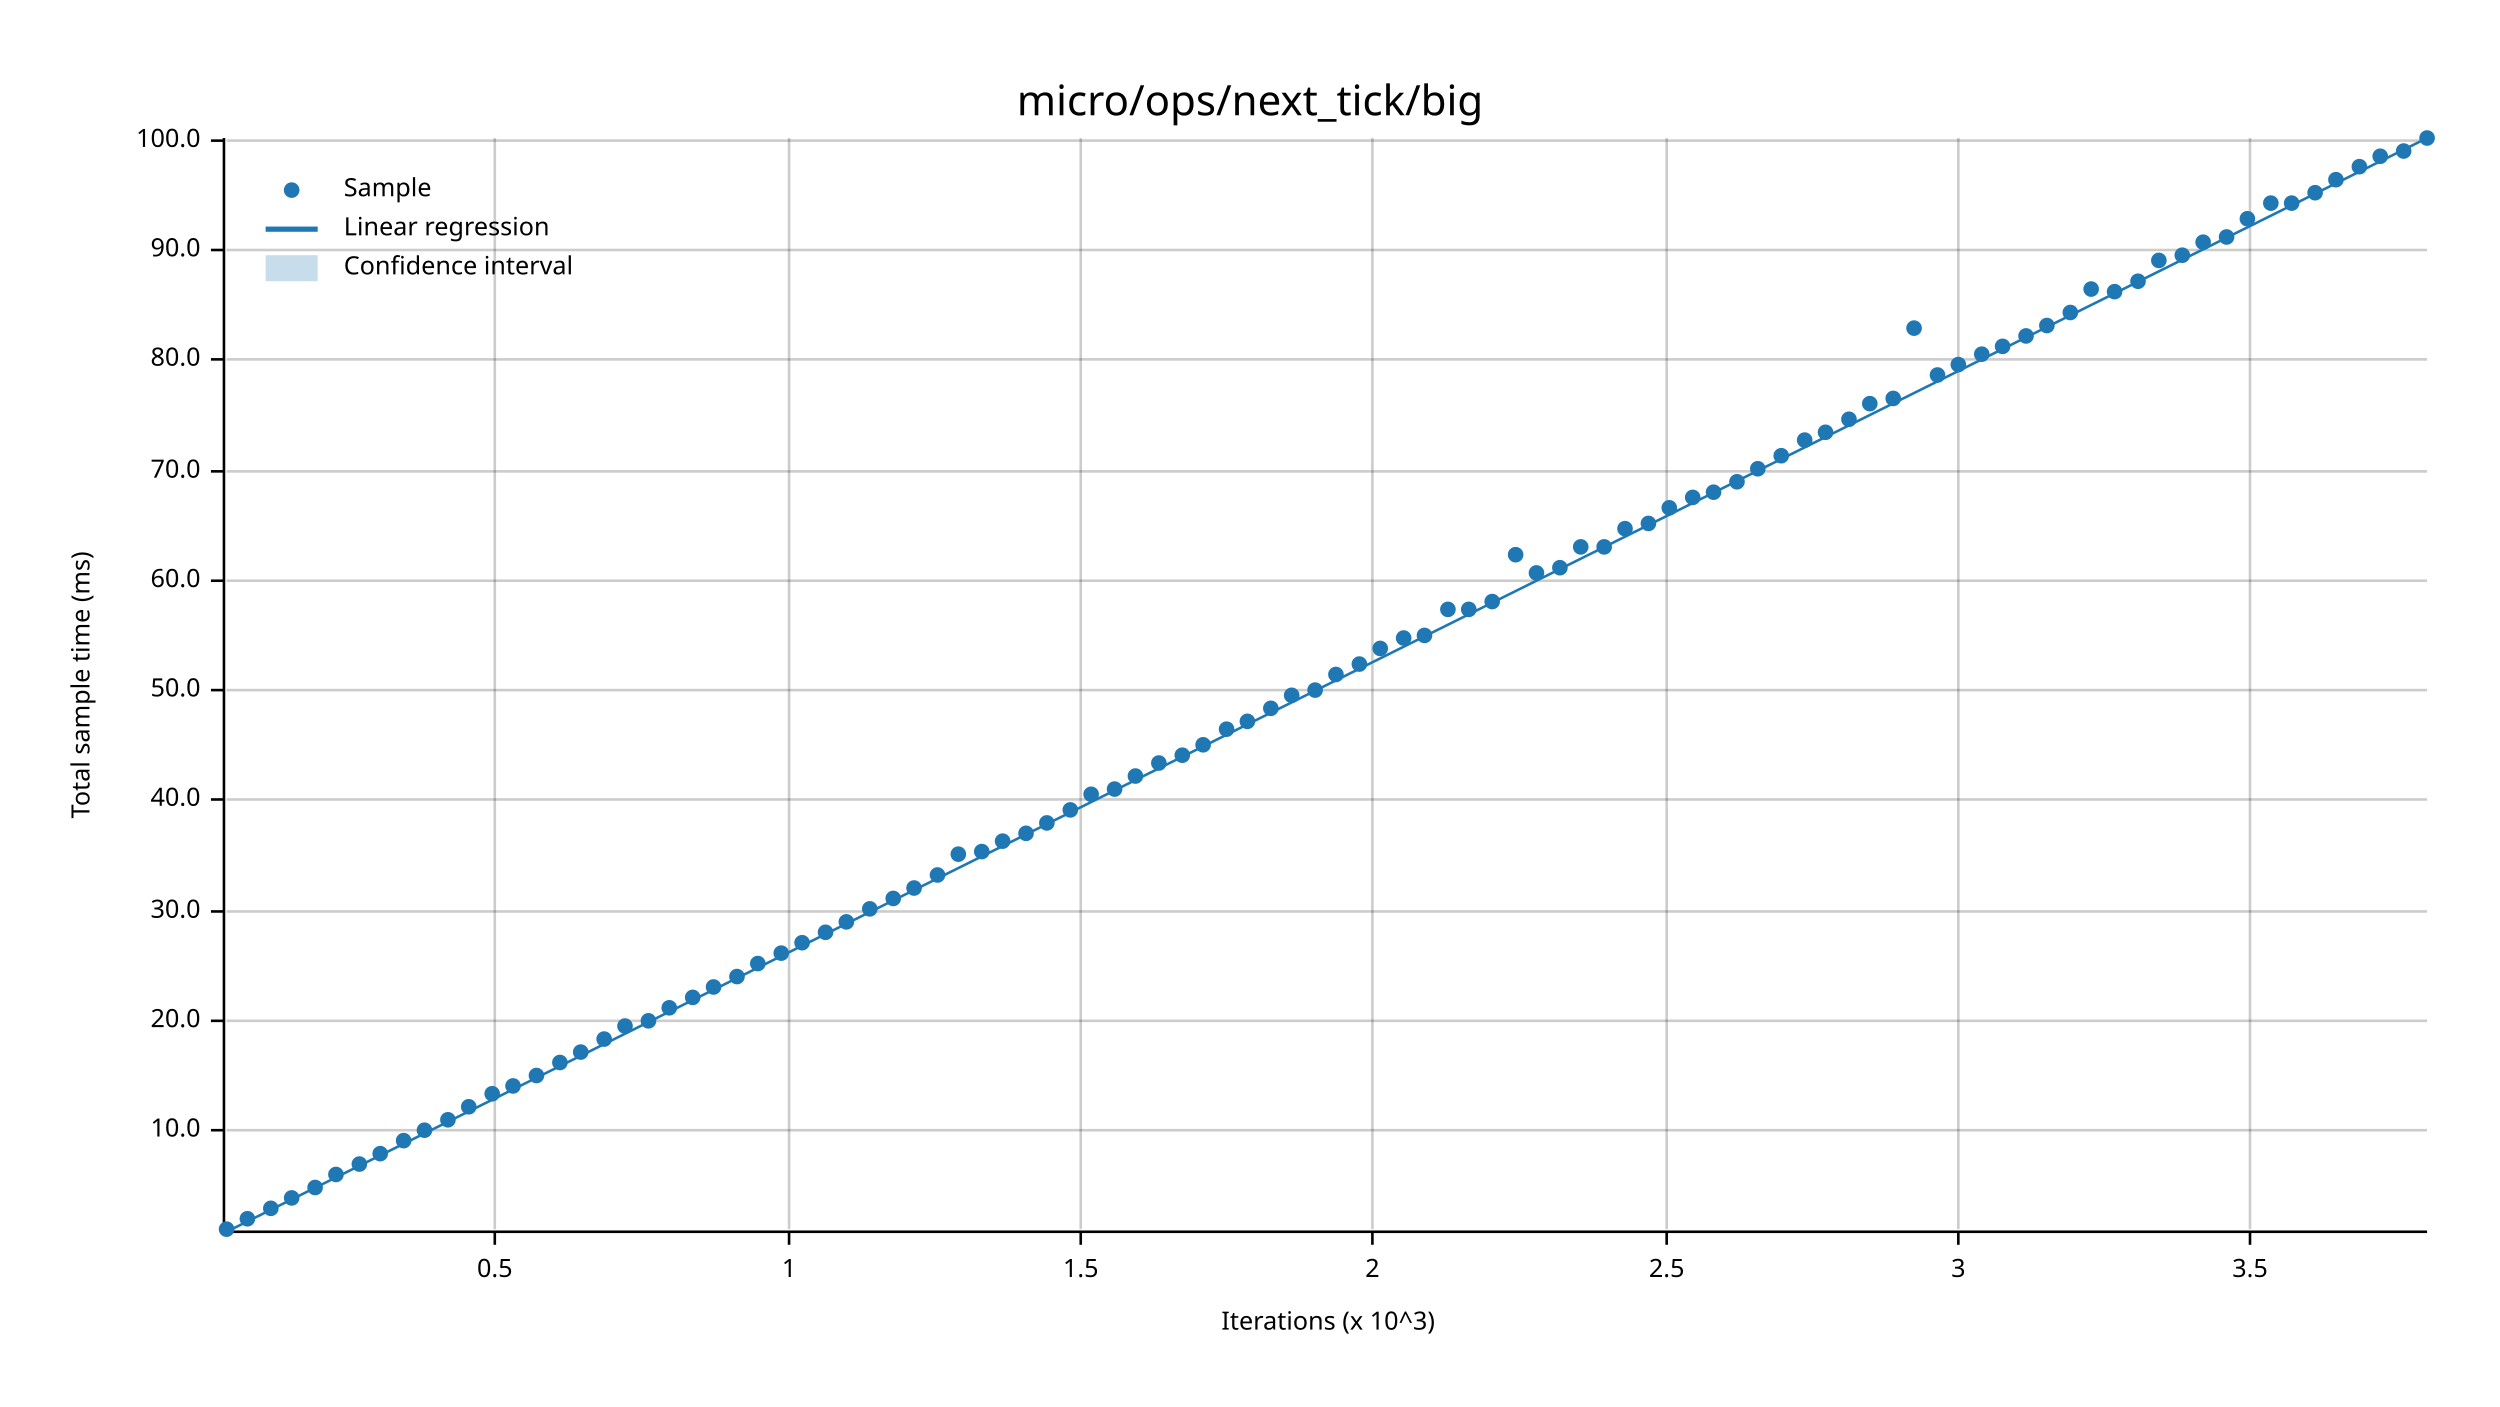
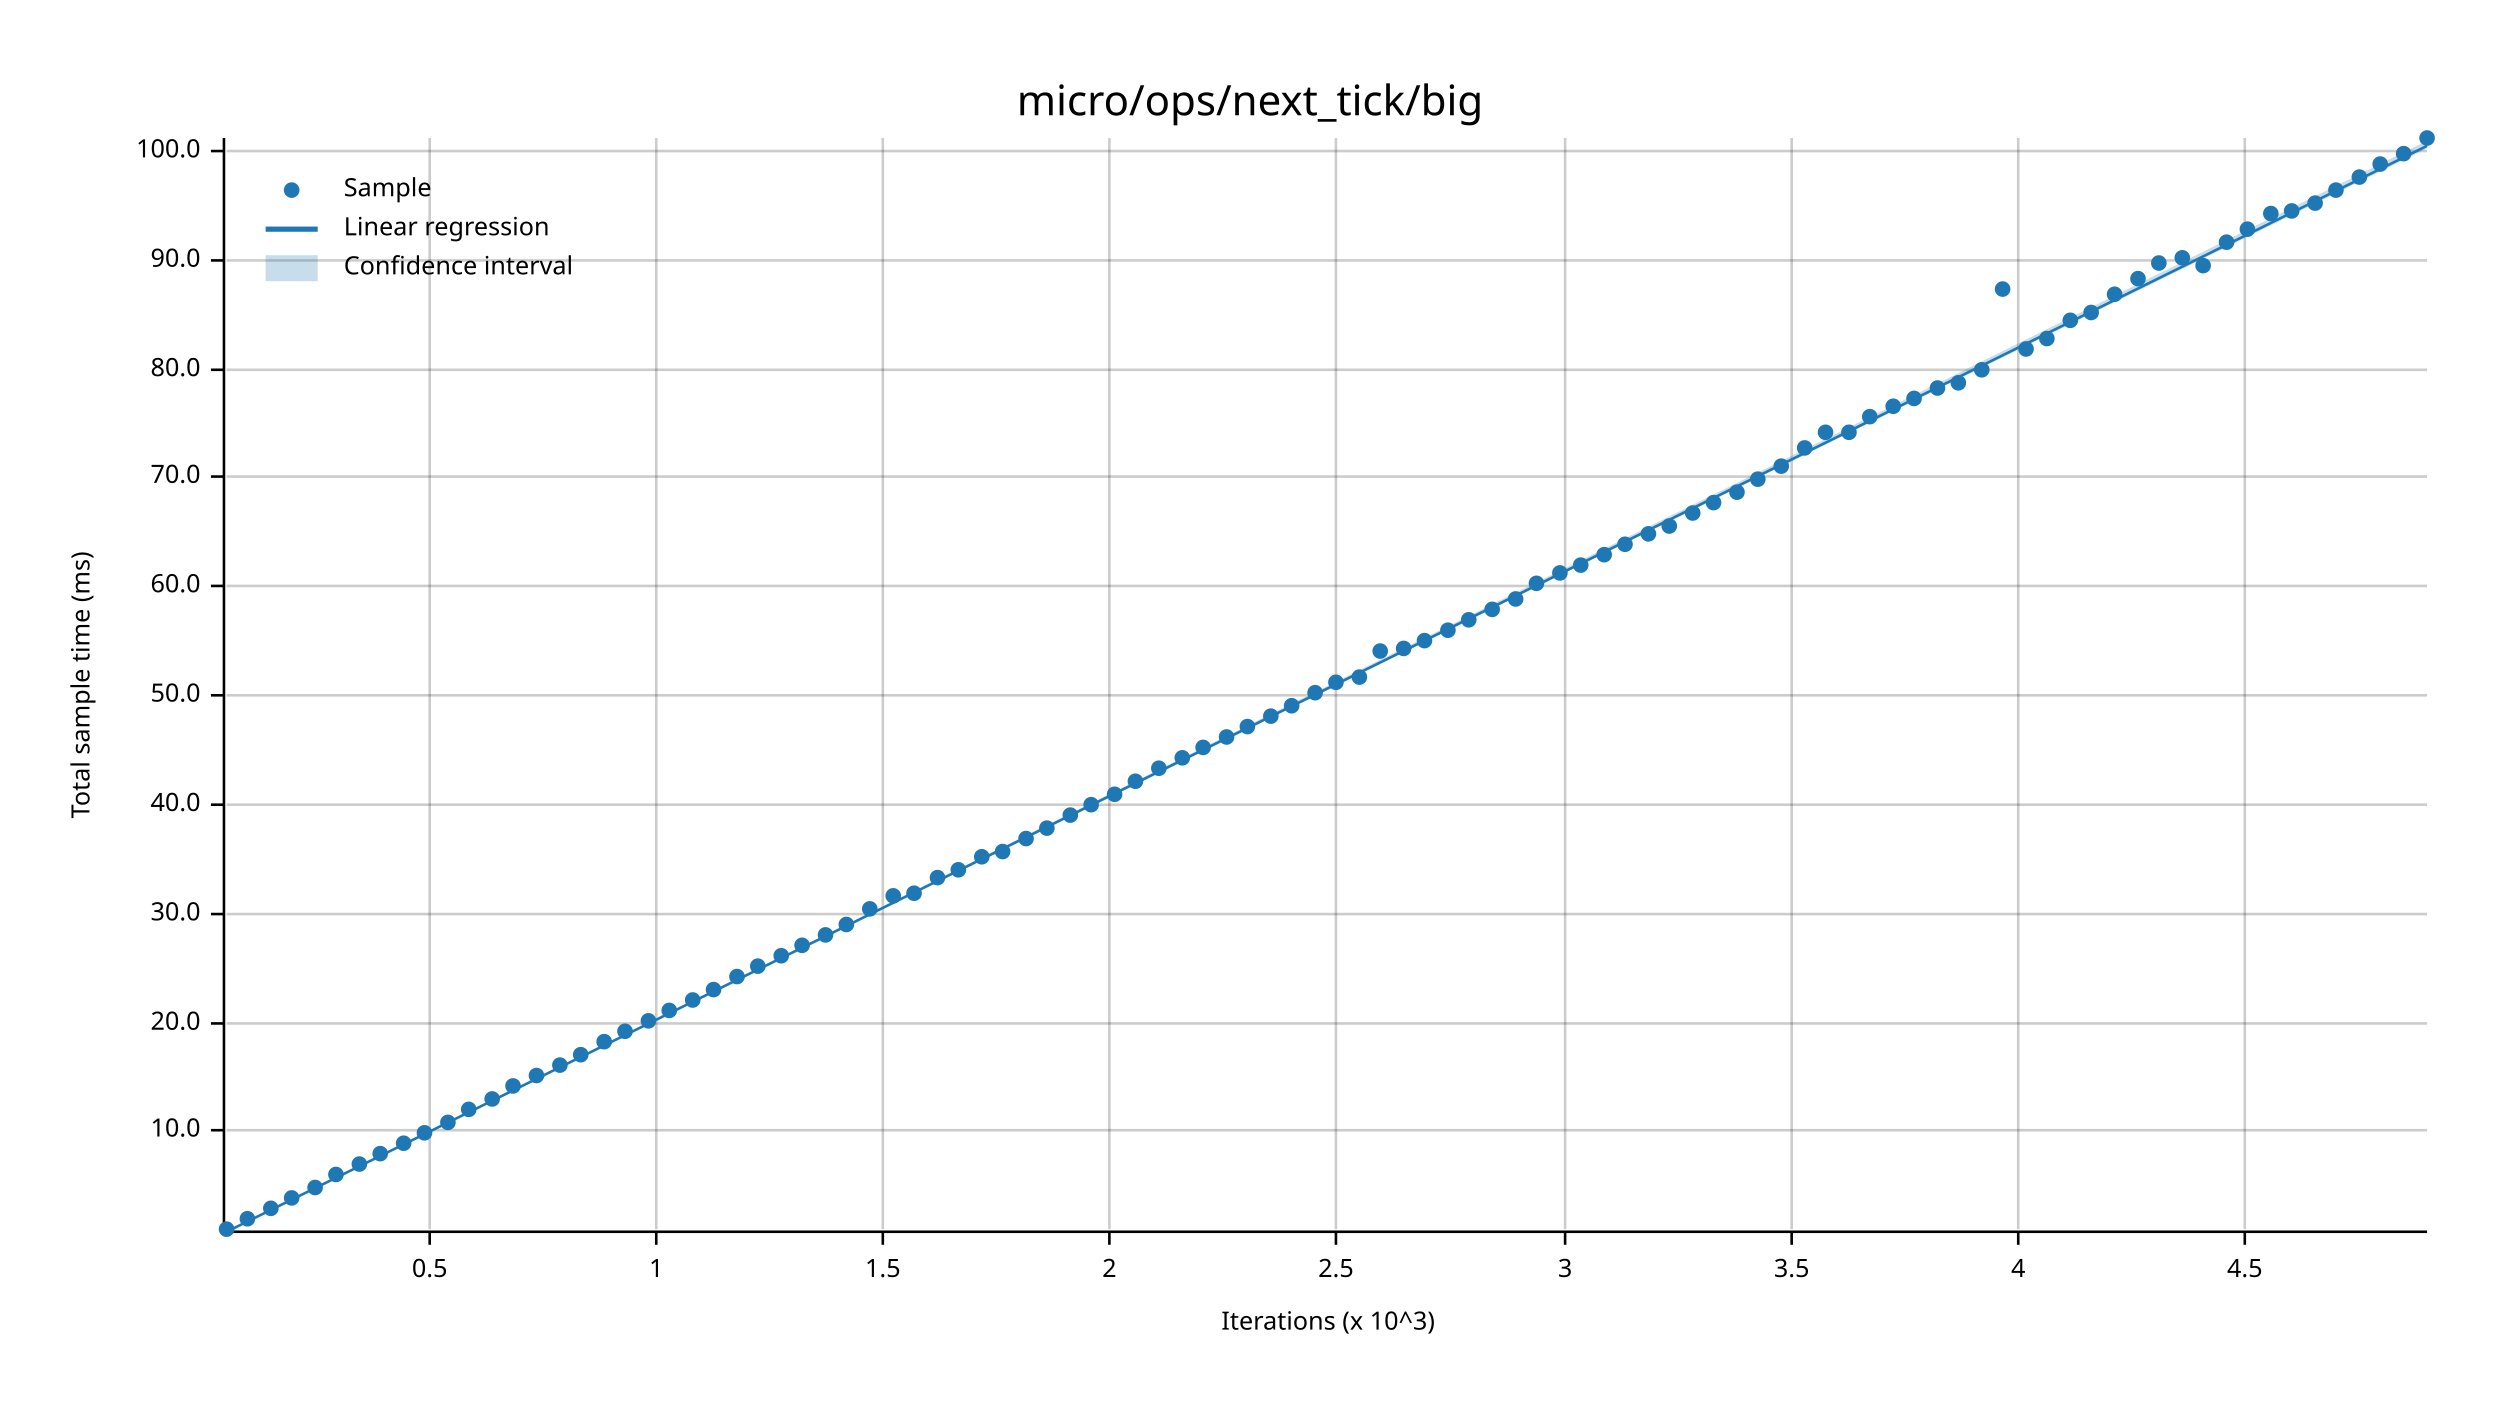
<svg xmlns="http://www.w3.org/2000/svg" width="960" height="540" viewBox="0 0 960 540">
  <text x="480" y="32" dy="0.76em" text-anchor="middle" font-family="sans-serif" font-size="16.129" opacity="1" fill="#000000">
micro/ops/next_tick/big
</text>
  <text x="27" y="263" dy="0.76em" text-anchor="middle" font-family="sans-serif" font-size="9.677" opacity="1" fill="#000000" transform="rotate(270, 27, 263)">
Total sample time (ms)
</text>
  <text x="510" y="513" dy="-0.5ex" text-anchor="middle" font-family="sans-serif" font-size="9.677" opacity="1" fill="#000000">
Iterations (x 10^3)
</text>
-   <line opacity="0.2" stroke="#000000" stroke-width="1" x1="190" y1="472" x2="190" y2="53" />
-   <line opacity="0.2" stroke="#000000" stroke-width="1" x1="303" y1="472" x2="303" y2="53" />
-   <line opacity="0.2" stroke="#000000" stroke-width="1" x1="415" y1="472" x2="415" y2="53" />
-   <line opacity="0.2" stroke="#000000" stroke-width="1" x1="527" y1="472" x2="527" y2="53" />
-   <line opacity="0.2" stroke="#000000" stroke-width="1" x1="640" y1="472" x2="640" y2="53" />
-   <line opacity="0.2" stroke="#000000" stroke-width="1" x1="752" y1="472" x2="752" y2="53" />
-   <line opacity="0.2" stroke="#000000" stroke-width="1" x1="864" y1="472" x2="864" y2="53" />
+   <line opacity="0.2" stroke="#000000" stroke-width="1" x1="165" y1="472" x2="165" y2="53" />
+   <line opacity="0.2" stroke="#000000" stroke-width="1" x1="252" y1="472" x2="252" y2="53" />
+   <line opacity="0.2" stroke="#000000" stroke-width="1" x1="339" y1="472" x2="339" y2="53" />
+   <line opacity="0.2" stroke="#000000" stroke-width="1" x1="426" y1="472" x2="426" y2="53" />
+   <line opacity="0.2" stroke="#000000" stroke-width="1" x1="513" y1="472" x2="513" y2="53" />
+   <line opacity="0.2" stroke="#000000" stroke-width="1" x1="601" y1="472" x2="601" y2="53" />
+   <line opacity="0.2" stroke="#000000" stroke-width="1" x1="688" y1="472" x2="688" y2="53" />
+   <line opacity="0.2" stroke="#000000" stroke-width="1" x1="775" y1="472" x2="775" y2="53" />
+   <line opacity="0.2" stroke="#000000" stroke-width="1" x1="862" y1="472" x2="862" y2="53" />
  <line opacity="0.2" stroke="#000000" stroke-width="1" x1="87" y1="434" x2="932" y2="434" />
-   <line opacity="0.2" stroke="#000000" stroke-width="1" x1="87" y1="392" x2="932" y2="392" />
-   <line opacity="0.2" stroke="#000000" stroke-width="1" x1="87" y1="350" x2="932" y2="350" />
-   <line opacity="0.2" stroke="#000000" stroke-width="1" x1="87" y1="307" x2="932" y2="307" />
-   <line opacity="0.2" stroke="#000000" stroke-width="1" x1="87" y1="265" x2="932" y2="265" />
-   <line opacity="0.2" stroke="#000000" stroke-width="1" x1="87" y1="223" x2="932" y2="223" />
-   <line opacity="0.2" stroke="#000000" stroke-width="1" x1="87" y1="181" x2="932" y2="181" />
-   <line opacity="0.2" stroke="#000000" stroke-width="1" x1="87" y1="138" x2="932" y2="138" />
-   <line opacity="0.2" stroke="#000000" stroke-width="1" x1="87" y1="96" x2="932" y2="96" />
-   <line opacity="0.2" stroke="#000000" stroke-width="1" x1="87" y1="54" x2="932" y2="54" />
+   <line opacity="0.2" stroke="#000000" stroke-width="1" x1="87" y1="393" x2="932" y2="393" />
+   <line opacity="0.2" stroke="#000000" stroke-width="1" x1="87" y1="351" x2="932" y2="351" />
+   <line opacity="0.2" stroke="#000000" stroke-width="1" x1="87" y1="309" x2="932" y2="309" />
+   <line opacity="0.2" stroke="#000000" stroke-width="1" x1="87" y1="267" x2="932" y2="267" />
+   <line opacity="0.2" stroke="#000000" stroke-width="1" x1="87" y1="225" x2="932" y2="225" />
+   <line opacity="0.2" stroke="#000000" stroke-width="1" x1="87" y1="183" x2="932" y2="183" />
+   <line opacity="0.2" stroke="#000000" stroke-width="1" x1="87" y1="142" x2="932" y2="142" />
+   <line opacity="0.2" stroke="#000000" stroke-width="1" x1="87" y1="100" x2="932" y2="100" />
+   <line opacity="0.2" stroke="#000000" stroke-width="1" x1="87" y1="58" x2="932" y2="58" />
  <polyline fill="none" opacity="1" stroke="#000000" stroke-width="1" points="86,53 86,472 " />
  <text x="77" y="434" dy="0.5ex" text-anchor="end" font-family="sans-serif" font-size="9.677" opacity="1" fill="#000000">
10.0
</text>
  <polyline fill="none" opacity="1" stroke="#000000" stroke-width="1" points="81,434 86,434 " />
-   <text x="77" y="392" dy="0.5ex" text-anchor="end" font-family="sans-serif" font-size="9.677" opacity="1" fill="#000000">
+   <text x="77" y="393" dy="0.5ex" text-anchor="end" font-family="sans-serif" font-size="9.677" opacity="1" fill="#000000">
20.0
</text>
-   <polyline fill="none" opacity="1" stroke="#000000" stroke-width="1" points="81,392 86,392 " />
-   <text x="77" y="350" dy="0.5ex" text-anchor="end" font-family="sans-serif" font-size="9.677" opacity="1" fill="#000000">
+   <polyline fill="none" opacity="1" stroke="#000000" stroke-width="1" points="81,393 86,393 " />
+   <text x="77" y="351" dy="0.5ex" text-anchor="end" font-family="sans-serif" font-size="9.677" opacity="1" fill="#000000">
30.0
</text>
-   <polyline fill="none" opacity="1" stroke="#000000" stroke-width="1" points="81,350 86,350 " />
-   <text x="77" y="307" dy="0.5ex" text-anchor="end" font-family="sans-serif" font-size="9.677" opacity="1" fill="#000000">
+   <polyline fill="none" opacity="1" stroke="#000000" stroke-width="1" points="81,351 86,351 " />
+   <text x="77" y="309" dy="0.5ex" text-anchor="end" font-family="sans-serif" font-size="9.677" opacity="1" fill="#000000">
40.0
</text>
-   <polyline fill="none" opacity="1" stroke="#000000" stroke-width="1" points="81,307 86,307 " />
-   <text x="77" y="265" dy="0.5ex" text-anchor="end" font-family="sans-serif" font-size="9.677" opacity="1" fill="#000000">
+   <polyline fill="none" opacity="1" stroke="#000000" stroke-width="1" points="81,309 86,309 " />
+   <text x="77" y="267" dy="0.5ex" text-anchor="end" font-family="sans-serif" font-size="9.677" opacity="1" fill="#000000">
50.0
</text>
-   <polyline fill="none" opacity="1" stroke="#000000" stroke-width="1" points="81,265 86,265 " />
-   <text x="77" y="223" dy="0.5ex" text-anchor="end" font-family="sans-serif" font-size="9.677" opacity="1" fill="#000000">
+   <polyline fill="none" opacity="1" stroke="#000000" stroke-width="1" points="81,267 86,267 " />
+   <text x="77" y="225" dy="0.5ex" text-anchor="end" font-family="sans-serif" font-size="9.677" opacity="1" fill="#000000">
60.0
</text>
-   <polyline fill="none" opacity="1" stroke="#000000" stroke-width="1" points="81,223 86,223 " />
-   <text x="77" y="181" dy="0.5ex" text-anchor="end" font-family="sans-serif" font-size="9.677" opacity="1" fill="#000000">
+   <polyline fill="none" opacity="1" stroke="#000000" stroke-width="1" points="81,225 86,225 " />
+   <text x="77" y="183" dy="0.5ex" text-anchor="end" font-family="sans-serif" font-size="9.677" opacity="1" fill="#000000">
70.0
</text>
-   <polyline fill="none" opacity="1" stroke="#000000" stroke-width="1" points="81,181 86,181 " />
-   <text x="77" y="138" dy="0.5ex" text-anchor="end" font-family="sans-serif" font-size="9.677" opacity="1" fill="#000000">
+   <polyline fill="none" opacity="1" stroke="#000000" stroke-width="1" points="81,183 86,183 " />
+   <text x="77" y="142" dy="0.5ex" text-anchor="end" font-family="sans-serif" font-size="9.677" opacity="1" fill="#000000">
80.0
</text>
-   <polyline fill="none" opacity="1" stroke="#000000" stroke-width="1" points="81,138 86,138 " />
-   <text x="77" y="96" dy="0.5ex" text-anchor="end" font-family="sans-serif" font-size="9.677" opacity="1" fill="#000000">
+   <polyline fill="none" opacity="1" stroke="#000000" stroke-width="1" points="81,142 86,142 " />
+   <text x="77" y="100" dy="0.5ex" text-anchor="end" font-family="sans-serif" font-size="9.677" opacity="1" fill="#000000">
90.0
</text>
-   <polyline fill="none" opacity="1" stroke="#000000" stroke-width="1" points="81,96 86,96 " />
-   <text x="77" y="54" dy="0.5ex" text-anchor="end" font-family="sans-serif" font-size="9.677" opacity="1" fill="#000000">
+   <polyline fill="none" opacity="1" stroke="#000000" stroke-width="1" points="81,100 86,100 " />
+   <text x="77" y="58" dy="0.5ex" text-anchor="end" font-family="sans-serif" font-size="9.677" opacity="1" fill="#000000">
100.0
</text>
-   <polyline fill="none" opacity="1" stroke="#000000" stroke-width="1" points="81,54 86,54 " />
+   <polyline fill="none" opacity="1" stroke="#000000" stroke-width="1" points="81,58 86,58 " />
  <polyline fill="none" opacity="1" stroke="#000000" stroke-width="1" points="87,473 932,473 " />
-   <text x="190" y="483" dy="0.76em" text-anchor="middle" font-family="sans-serif" font-size="9.677" opacity="1" fill="#000000">
+   <text x="165" y="483" dy="0.76em" text-anchor="middle" font-family="sans-serif" font-size="9.677" opacity="1" fill="#000000">
0.5
</text>
-   <polyline fill="none" opacity="1" stroke="#000000" stroke-width="1" points="190,473 190,478 " />
-   <text x="303" y="483" dy="0.76em" text-anchor="middle" font-family="sans-serif" font-size="9.677" opacity="1" fill="#000000">
+   <polyline fill="none" opacity="1" stroke="#000000" stroke-width="1" points="165,473 165,478 " />
+   <text x="252" y="483" dy="0.76em" text-anchor="middle" font-family="sans-serif" font-size="9.677" opacity="1" fill="#000000">
1
</text>
-   <polyline fill="none" opacity="1" stroke="#000000" stroke-width="1" points="303,473 303,478 " />
-   <text x="415" y="483" dy="0.76em" text-anchor="middle" font-family="sans-serif" font-size="9.677" opacity="1" fill="#000000">
+   <polyline fill="none" opacity="1" stroke="#000000" stroke-width="1" points="252,473 252,478 " />
+   <text x="339" y="483" dy="0.76em" text-anchor="middle" font-family="sans-serif" font-size="9.677" opacity="1" fill="#000000">
1.5
</text>
-   <polyline fill="none" opacity="1" stroke="#000000" stroke-width="1" points="415,473 415,478 " />
-   <text x="527" y="483" dy="0.76em" text-anchor="middle" font-family="sans-serif" font-size="9.677" opacity="1" fill="#000000">
+   <polyline fill="none" opacity="1" stroke="#000000" stroke-width="1" points="339,473 339,478 " />
+   <text x="426" y="483" dy="0.76em" text-anchor="middle" font-family="sans-serif" font-size="9.677" opacity="1" fill="#000000">
2
</text>
-   <polyline fill="none" opacity="1" stroke="#000000" stroke-width="1" points="527,473 527,478 " />
-   <text x="640" y="483" dy="0.76em" text-anchor="middle" font-family="sans-serif" font-size="9.677" opacity="1" fill="#000000">
+   <polyline fill="none" opacity="1" stroke="#000000" stroke-width="1" points="426,473 426,478 " />
+   <text x="513" y="483" dy="0.76em" text-anchor="middle" font-family="sans-serif" font-size="9.677" opacity="1" fill="#000000">
2.5
</text>
-   <polyline fill="none" opacity="1" stroke="#000000" stroke-width="1" points="640,473 640,478 " />
-   <text x="752" y="483" dy="0.76em" text-anchor="middle" font-family="sans-serif" font-size="9.677" opacity="1" fill="#000000">
+   <polyline fill="none" opacity="1" stroke="#000000" stroke-width="1" points="513,473 513,478 " />
+   <text x="601" y="483" dy="0.76em" text-anchor="middle" font-family="sans-serif" font-size="9.677" opacity="1" fill="#000000">
3
</text>
-   <polyline fill="none" opacity="1" stroke="#000000" stroke-width="1" points="752,473 752,478 " />
-   <text x="864" y="483" dy="0.76em" text-anchor="middle" font-family="sans-serif" font-size="9.677" opacity="1" fill="#000000">
+   <polyline fill="none" opacity="1" stroke="#000000" stroke-width="1" points="601,473 601,478 " />
+   <text x="688" y="483" dy="0.76em" text-anchor="middle" font-family="sans-serif" font-size="9.677" opacity="1" fill="#000000">
3.5
</text>
-   <polyline fill="none" opacity="1" stroke="#000000" stroke-width="1" points="864,473 864,478 " />
+   <polyline fill="none" opacity="1" stroke="#000000" stroke-width="1" points="688,473 688,478 " />
+   <text x="775" y="483" dy="0.76em" text-anchor="middle" font-family="sans-serif" font-size="9.677" opacity="1" fill="#000000">
+ 4
+ </text>
+   <polyline fill="none" opacity="1" stroke="#000000" stroke-width="1" points="775,473 775,478 " />
+   <text x="862" y="483" dy="0.76em" text-anchor="middle" font-family="sans-serif" font-size="9.677" opacity="1" fill="#000000">
+ 4.5
+ </text>
+   <polyline fill="none" opacity="1" stroke="#000000" stroke-width="1" points="862,473 862,478 " />
  <circle cx="87" cy="472" r="3" opacity="1" fill="#1F78B4" stroke="none" stroke-width="1" />
  <circle cx="95" cy="468" r="3" opacity="1" fill="#1F78B4" stroke="none" stroke-width="1" />
  <circle cx="104" cy="464" r="3" opacity="1" fill="#1F78B4" stroke="none" stroke-width="1" />
  <circle cx="112" cy="460" r="3" opacity="1" fill="#1F78B4" stroke="none" stroke-width="1" />
  <circle cx="121" cy="456" r="3" opacity="1" fill="#1F78B4" stroke="none" stroke-width="1" />
  <circle cx="129" cy="451" r="3" opacity="1" fill="#1F78B4" stroke="none" stroke-width="1" />
  <circle cx="138" cy="447" r="3" opacity="1" fill="#1F78B4" stroke="none" stroke-width="1" />
  <circle cx="146" cy="443" r="3" opacity="1" fill="#1F78B4" stroke="none" stroke-width="1" />
-   <circle cx="155" cy="438" r="3" opacity="1" fill="#1F78B4" stroke="none" stroke-width="1" />
-   <circle cx="163" cy="434" r="3" opacity="1" fill="#1F78B4" stroke="none" stroke-width="1" />
-   <circle cx="172" cy="430" r="3" opacity="1" fill="#1F78B4" stroke="none" stroke-width="1" />
-   <circle cx="180" cy="425" r="3" opacity="1" fill="#1F78B4" stroke="none" stroke-width="1" />
-   <circle cx="189" cy="420" r="3" opacity="1" fill="#1F78B4" stroke="none" stroke-width="1" />
+   <circle cx="155" cy="439" r="3" opacity="1" fill="#1F78B4" stroke="none" stroke-width="1" />
+   <circle cx="163" cy="435" r="3" opacity="1" fill="#1F78B4" stroke="none" stroke-width="1" />
+   <circle cx="172" cy="431" r="3" opacity="1" fill="#1F78B4" stroke="none" stroke-width="1" />
+   <circle cx="180" cy="426" r="3" opacity="1" fill="#1F78B4" stroke="none" stroke-width="1" />
+   <circle cx="189" cy="422" r="3" opacity="1" fill="#1F78B4" stroke="none" stroke-width="1" />
  <circle cx="197" cy="417" r="3" opacity="1" fill="#1F78B4" stroke="none" stroke-width="1" />
  <circle cx="206" cy="413" r="3" opacity="1" fill="#1F78B4" stroke="none" stroke-width="1" />
-   <circle cx="215" cy="408" r="3" opacity="1" fill="#1F78B4" stroke="none" stroke-width="1" />
-   <circle cx="223" cy="404" r="3" opacity="1" fill="#1F78B4" stroke="none" stroke-width="1" />
-   <circle cx="232" cy="399" r="3" opacity="1" fill="#1F78B4" stroke="none" stroke-width="1" />
-   <circle cx="240" cy="394" r="3" opacity="1" fill="#1F78B4" stroke="none" stroke-width="1" />
+   <circle cx="215" cy="409" r="3" opacity="1" fill="#1F78B4" stroke="none" stroke-width="1" />
+   <circle cx="223" cy="405" r="3" opacity="1" fill="#1F78B4" stroke="none" stroke-width="1" />
+   <circle cx="232" cy="400" r="3" opacity="1" fill="#1F78B4" stroke="none" stroke-width="1" />
+   <circle cx="240" cy="396" r="3" opacity="1" fill="#1F78B4" stroke="none" stroke-width="1" />
  <circle cx="249" cy="392" r="3" opacity="1" fill="#1F78B4" stroke="none" stroke-width="1" />
-   <circle cx="257" cy="387" r="3" opacity="1" fill="#1F78B4" stroke="none" stroke-width="1" />
-   <circle cx="266" cy="383" r="3" opacity="1" fill="#1F78B4" stroke="none" stroke-width="1" />
-   <circle cx="274" cy="379" r="3" opacity="1" fill="#1F78B4" stroke="none" stroke-width="1" />
+   <circle cx="257" cy="388" r="3" opacity="1" fill="#1F78B4" stroke="none" stroke-width="1" />
+   <circle cx="266" cy="384" r="3" opacity="1" fill="#1F78B4" stroke="none" stroke-width="1" />
+   <circle cx="274" cy="380" r="3" opacity="1" fill="#1F78B4" stroke="none" stroke-width="1" />
  <circle cx="283" cy="375" r="3" opacity="1" fill="#1F78B4" stroke="none" stroke-width="1" />
-   <circle cx="291" cy="370" r="3" opacity="1" fill="#1F78B4" stroke="none" stroke-width="1" />
-   <circle cx="300" cy="366" r="3" opacity="1" fill="#1F78B4" stroke="none" stroke-width="1" />
-   <circle cx="308" cy="362" r="3" opacity="1" fill="#1F78B4" stroke="none" stroke-width="1" />
-   <circle cx="317" cy="358" r="3" opacity="1" fill="#1F78B4" stroke="none" stroke-width="1" />
-   <circle cx="325" cy="354" r="3" opacity="1" fill="#1F78B4" stroke="none" stroke-width="1" />
+   <circle cx="291" cy="371" r="3" opacity="1" fill="#1F78B4" stroke="none" stroke-width="1" />
+   <circle cx="300" cy="367" r="3" opacity="1" fill="#1F78B4" stroke="none" stroke-width="1" />
+   <circle cx="308" cy="363" r="3" opacity="1" fill="#1F78B4" stroke="none" stroke-width="1" />
+   <circle cx="317" cy="359" r="3" opacity="1" fill="#1F78B4" stroke="none" stroke-width="1" />
+   <circle cx="325" cy="355" r="3" opacity="1" fill="#1F78B4" stroke="none" stroke-width="1" />
  <circle cx="334" cy="349" r="3" opacity="1" fill="#1F78B4" stroke="none" stroke-width="1" />
-   <circle cx="343" cy="345" r="3" opacity="1" fill="#1F78B4" stroke="none" stroke-width="1" />
-   <circle cx="351" cy="341" r="3" opacity="1" fill="#1F78B4" stroke="none" stroke-width="1" />
-   <circle cx="360" cy="336" r="3" opacity="1" fill="#1F78B4" stroke="none" stroke-width="1" />
-   <circle cx="368" cy="328" r="3" opacity="1" fill="#1F78B4" stroke="none" stroke-width="1" />
-   <circle cx="377" cy="327" r="3" opacity="1" fill="#1F78B4" stroke="none" stroke-width="1" />
-   <circle cx="385" cy="323" r="3" opacity="1" fill="#1F78B4" stroke="none" stroke-width="1" />
-   <circle cx="394" cy="320" r="3" opacity="1" fill="#1F78B4" stroke="none" stroke-width="1" />
-   <circle cx="402" cy="316" r="3" opacity="1" fill="#1F78B4" stroke="none" stroke-width="1" />
-   <circle cx="411" cy="311" r="3" opacity="1" fill="#1F78B4" stroke="none" stroke-width="1" />
-   <circle cx="419" cy="305" r="3" opacity="1" fill="#1F78B4" stroke="none" stroke-width="1" />
-   <circle cx="428" cy="303" r="3" opacity="1" fill="#1F78B4" stroke="none" stroke-width="1" />
-   <circle cx="436" cy="298" r="3" opacity="1" fill="#1F78B4" stroke="none" stroke-width="1" />
-   <circle cx="445" cy="293" r="3" opacity="1" fill="#1F78B4" stroke="none" stroke-width="1" />
-   <circle cx="454" cy="290" r="3" opacity="1" fill="#1F78B4" stroke="none" stroke-width="1" />
-   <circle cx="462" cy="286" r="3" opacity="1" fill="#1F78B4" stroke="none" stroke-width="1" />
-   <circle cx="471" cy="280" r="3" opacity="1" fill="#1F78B4" stroke="none" stroke-width="1" />
-   <circle cx="479" cy="277" r="3" opacity="1" fill="#1F78B4" stroke="none" stroke-width="1" />
-   <circle cx="488" cy="272" r="3" opacity="1" fill="#1F78B4" stroke="none" stroke-width="1" />
-   <circle cx="496" cy="267" r="3" opacity="1" fill="#1F78B4" stroke="none" stroke-width="1" />
-   <circle cx="505" cy="265" r="3" opacity="1" fill="#1F78B4" stroke="none" stroke-width="1" />
-   <circle cx="513" cy="259" r="3" opacity="1" fill="#1F78B4" stroke="none" stroke-width="1" />
-   <circle cx="522" cy="255" r="3" opacity="1" fill="#1F78B4" stroke="none" stroke-width="1" />
-   <circle cx="530" cy="249" r="3" opacity="1" fill="#1F78B4" stroke="none" stroke-width="1" />
-   <circle cx="539" cy="245" r="3" opacity="1" fill="#1F78B4" stroke="none" stroke-width="1" />
-   <circle cx="547" cy="244" r="3" opacity="1" fill="#1F78B4" stroke="none" stroke-width="1" />
-   <circle cx="556" cy="234" r="3" opacity="1" fill="#1F78B4" stroke="none" stroke-width="1" />
-   <circle cx="564" cy="234" r="3" opacity="1" fill="#1F78B4" stroke="none" stroke-width="1" />
-   <circle cx="573" cy="231" r="3" opacity="1" fill="#1F78B4" stroke="none" stroke-width="1" />
-   <circle cx="582" cy="213" r="3" opacity="1" fill="#1F78B4" stroke="none" stroke-width="1" />
-   <circle cx="590" cy="220" r="3" opacity="1" fill="#1F78B4" stroke="none" stroke-width="1" />
-   <circle cx="599" cy="218" r="3" opacity="1" fill="#1F78B4" stroke="none" stroke-width="1" />
-   <circle cx="607" cy="210" r="3" opacity="1" fill="#1F78B4" stroke="none" stroke-width="1" />
-   <circle cx="616" cy="210" r="3" opacity="1" fill="#1F78B4" stroke="none" stroke-width="1" />
-   <circle cx="624" cy="203" r="3" opacity="1" fill="#1F78B4" stroke="none" stroke-width="1" />
-   <circle cx="633" cy="201" r="3" opacity="1" fill="#1F78B4" stroke="none" stroke-width="1" />
-   <circle cx="641" cy="195" r="3" opacity="1" fill="#1F78B4" stroke="none" stroke-width="1" />
-   <circle cx="650" cy="191" r="3" opacity="1" fill="#1F78B4" stroke="none" stroke-width="1" />
-   <circle cx="658" cy="189" r="3" opacity="1" fill="#1F78B4" stroke="none" stroke-width="1" />
-   <circle cx="667" cy="185" r="3" opacity="1" fill="#1F78B4" stroke="none" stroke-width="1" />
-   <circle cx="675" cy="180" r="3" opacity="1" fill="#1F78B4" stroke="none" stroke-width="1" />
-   <circle cx="684" cy="175" r="3" opacity="1" fill="#1F78B4" stroke="none" stroke-width="1" />
-   <circle cx="693" cy="169" r="3" opacity="1" fill="#1F78B4" stroke="none" stroke-width="1" />
+   <circle cx="343" cy="344" r="3" opacity="1" fill="#1F78B4" stroke="none" stroke-width="1" />
+   <circle cx="351" cy="343" r="3" opacity="1" fill="#1F78B4" stroke="none" stroke-width="1" />
+   <circle cx="360" cy="337" r="3" opacity="1" fill="#1F78B4" stroke="none" stroke-width="1" />
+   <circle cx="368" cy="334" r="3" opacity="1" fill="#1F78B4" stroke="none" stroke-width="1" />
+   <circle cx="377" cy="329" r="3" opacity="1" fill="#1F78B4" stroke="none" stroke-width="1" />
+   <circle cx="385" cy="327" r="3" opacity="1" fill="#1F78B4" stroke="none" stroke-width="1" />
+   <circle cx="394" cy="322" r="3" opacity="1" fill="#1F78B4" stroke="none" stroke-width="1" />
+   <circle cx="402" cy="318" r="3" opacity="1" fill="#1F78B4" stroke="none" stroke-width="1" />
+   <circle cx="411" cy="313" r="3" opacity="1" fill="#1F78B4" stroke="none" stroke-width="1" />
+   <circle cx="419" cy="309" r="3" opacity="1" fill="#1F78B4" stroke="none" stroke-width="1" />
+   <circle cx="428" cy="305" r="3" opacity="1" fill="#1F78B4" stroke="none" stroke-width="1" />
+   <circle cx="436" cy="300" r="3" opacity="1" fill="#1F78B4" stroke="none" stroke-width="1" />
+   <circle cx="445" cy="295" r="3" opacity="1" fill="#1F78B4" stroke="none" stroke-width="1" />
+   <circle cx="454" cy="291" r="3" opacity="1" fill="#1F78B4" stroke="none" stroke-width="1" />
+   <circle cx="462" cy="287" r="3" opacity="1" fill="#1F78B4" stroke="none" stroke-width="1" />
+   <circle cx="471" cy="283" r="3" opacity="1" fill="#1F78B4" stroke="none" stroke-width="1" />
+   <circle cx="479" cy="279" r="3" opacity="1" fill="#1F78B4" stroke="none" stroke-width="1" />
+   <circle cx="488" cy="275" r="3" opacity="1" fill="#1F78B4" stroke="none" stroke-width="1" />
+   <circle cx="496" cy="271" r="3" opacity="1" fill="#1F78B4" stroke="none" stroke-width="1" />
+   <circle cx="505" cy="266" r="3" opacity="1" fill="#1F78B4" stroke="none" stroke-width="1" />
+   <circle cx="513" cy="262" r="3" opacity="1" fill="#1F78B4" stroke="none" stroke-width="1" />
+   <circle cx="522" cy="260" r="3" opacity="1" fill="#1F78B4" stroke="none" stroke-width="1" />
+   <circle cx="530" cy="250" r="3" opacity="1" fill="#1F78B4" stroke="none" stroke-width="1" />
+   <circle cx="539" cy="249" r="3" opacity="1" fill="#1F78B4" stroke="none" stroke-width="1" />
+   <circle cx="547" cy="246" r="3" opacity="1" fill="#1F78B4" stroke="none" stroke-width="1" />
+   <circle cx="556" cy="242" r="3" opacity="1" fill="#1F78B4" stroke="none" stroke-width="1" />
+   <circle cx="564" cy="238" r="3" opacity="1" fill="#1F78B4" stroke="none" stroke-width="1" />
+   <circle cx="573" cy="234" r="3" opacity="1" fill="#1F78B4" stroke="none" stroke-width="1" />
+   <circle cx="582" cy="230" r="3" opacity="1" fill="#1F78B4" stroke="none" stroke-width="1" />
+   <circle cx="590" cy="224" r="3" opacity="1" fill="#1F78B4" stroke="none" stroke-width="1" />
+   <circle cx="599" cy="220" r="3" opacity="1" fill="#1F78B4" stroke="none" stroke-width="1" />
+   <circle cx="607" cy="217" r="3" opacity="1" fill="#1F78B4" stroke="none" stroke-width="1" />
+   <circle cx="616" cy="213" r="3" opacity="1" fill="#1F78B4" stroke="none" stroke-width="1" />
+   <circle cx="624" cy="209" r="3" opacity="1" fill="#1F78B4" stroke="none" stroke-width="1" />
+   <circle cx="633" cy="205" r="3" opacity="1" fill="#1F78B4" stroke="none" stroke-width="1" />
+   <circle cx="641" cy="202" r="3" opacity="1" fill="#1F78B4" stroke="none" stroke-width="1" />
+   <circle cx="650" cy="197" r="3" opacity="1" fill="#1F78B4" stroke="none" stroke-width="1" />
+   <circle cx="658" cy="193" r="3" opacity="1" fill="#1F78B4" stroke="none" stroke-width="1" />
+   <circle cx="667" cy="189" r="3" opacity="1" fill="#1F78B4" stroke="none" stroke-width="1" />
+   <circle cx="675" cy="184" r="3" opacity="1" fill="#1F78B4" stroke="none" stroke-width="1" />
+   <circle cx="684" cy="179" r="3" opacity="1" fill="#1F78B4" stroke="none" stroke-width="1" />
+   <circle cx="693" cy="172" r="3" opacity="1" fill="#1F78B4" stroke="none" stroke-width="1" />
  <circle cx="701" cy="166" r="3" opacity="1" fill="#1F78B4" stroke="none" stroke-width="1" />
-   <circle cx="710" cy="161" r="3" opacity="1" fill="#1F78B4" stroke="none" stroke-width="1" />
-   <circle cx="718" cy="155" r="3" opacity="1" fill="#1F78B4" stroke="none" stroke-width="1" />
-   <circle cx="727" cy="153" r="3" opacity="1" fill="#1F78B4" stroke="none" stroke-width="1" />
-   <circle cx="735" cy="126" r="3" opacity="1" fill="#1F78B4" stroke="none" stroke-width="1" />
-   <circle cx="744" cy="144" r="3" opacity="1" fill="#1F78B4" stroke="none" stroke-width="1" />
-   <circle cx="752" cy="140" r="3" opacity="1" fill="#1F78B4" stroke="none" stroke-width="1" />
-   <circle cx="761" cy="136" r="3" opacity="1" fill="#1F78B4" stroke="none" stroke-width="1" />
-   <circle cx="769" cy="133" r="3" opacity="1" fill="#1F78B4" stroke="none" stroke-width="1" />
-   <circle cx="778" cy="129" r="3" opacity="1" fill="#1F78B4" stroke="none" stroke-width="1" />
-   <circle cx="786" cy="125" r="3" opacity="1" fill="#1F78B4" stroke="none" stroke-width="1" />
-   <circle cx="795" cy="120" r="3" opacity="1" fill="#1F78B4" stroke="none" stroke-width="1" />
-   <circle cx="803" cy="111" r="3" opacity="1" fill="#1F78B4" stroke="none" stroke-width="1" />
-   <circle cx="812" cy="112" r="3" opacity="1" fill="#1F78B4" stroke="none" stroke-width="1" />
-   <circle cx="821" cy="108" r="3" opacity="1" fill="#1F78B4" stroke="none" stroke-width="1" />
-   <circle cx="829" cy="100" r="3" opacity="1" fill="#1F78B4" stroke="none" stroke-width="1" />
-   <circle cx="838" cy="98" r="3" opacity="1" fill="#1F78B4" stroke="none" stroke-width="1" />
-   <circle cx="846" cy="93" r="3" opacity="1" fill="#1F78B4" stroke="none" stroke-width="1" />
-   <circle cx="855" cy="91" r="3" opacity="1" fill="#1F78B4" stroke="none" stroke-width="1" />
-   <circle cx="863" cy="84" r="3" opacity="1" fill="#1F78B4" stroke="none" stroke-width="1" />
-   <circle cx="872" cy="78" r="3" opacity="1" fill="#1F78B4" stroke="none" stroke-width="1" />
-   <circle cx="880" cy="78" r="3" opacity="1" fill="#1F78B4" stroke="none" stroke-width="1" />
-   <circle cx="889" cy="74" r="3" opacity="1" fill="#1F78B4" stroke="none" stroke-width="1" />
-   <circle cx="897" cy="69" r="3" opacity="1" fill="#1F78B4" stroke="none" stroke-width="1" />
-   <circle cx="906" cy="64" r="3" opacity="1" fill="#1F78B4" stroke="none" stroke-width="1" />
-   <circle cx="914" cy="60" r="3" opacity="1" fill="#1F78B4" stroke="none" stroke-width="1" />
-   <circle cx="923" cy="58" r="3" opacity="1" fill="#1F78B4" stroke="none" stroke-width="1" />
+   <circle cx="710" cy="166" r="3" opacity="1" fill="#1F78B4" stroke="none" stroke-width="1" />
+   <circle cx="718" cy="160" r="3" opacity="1" fill="#1F78B4" stroke="none" stroke-width="1" />
+   <circle cx="727" cy="156" r="3" opacity="1" fill="#1F78B4" stroke="none" stroke-width="1" />
+   <circle cx="735" cy="153" r="3" opacity="1" fill="#1F78B4" stroke="none" stroke-width="1" />
+   <circle cx="744" cy="149" r="3" opacity="1" fill="#1F78B4" stroke="none" stroke-width="1" />
+   <circle cx="752" cy="147" r="3" opacity="1" fill="#1F78B4" stroke="none" stroke-width="1" />
+   <circle cx="761" cy="142" r="3" opacity="1" fill="#1F78B4" stroke="none" stroke-width="1" />
+   <circle cx="769" cy="111" r="3" opacity="1" fill="#1F78B4" stroke="none" stroke-width="1" />
+   <circle cx="778" cy="134" r="3" opacity="1" fill="#1F78B4" stroke="none" stroke-width="1" />
+   <circle cx="786" cy="130" r="3" opacity="1" fill="#1F78B4" stroke="none" stroke-width="1" />
+   <circle cx="795" cy="123" r="3" opacity="1" fill="#1F78B4" stroke="none" stroke-width="1" />
+   <circle cx="803" cy="120" r="3" opacity="1" fill="#1F78B4" stroke="none" stroke-width="1" />
+   <circle cx="812" cy="113" r="3" opacity="1" fill="#1F78B4" stroke="none" stroke-width="1" />
+   <circle cx="821" cy="107" r="3" opacity="1" fill="#1F78B4" stroke="none" stroke-width="1" />
+   <circle cx="829" cy="101" r="3" opacity="1" fill="#1F78B4" stroke="none" stroke-width="1" />
+   <circle cx="838" cy="99" r="3" opacity="1" fill="#1F78B4" stroke="none" stroke-width="1" />
+   <circle cx="846" cy="102" r="3" opacity="1" fill="#1F78B4" stroke="none" stroke-width="1" />
+   <circle cx="855" cy="93" r="3" opacity="1" fill="#1F78B4" stroke="none" stroke-width="1" />
+   <circle cx="863" cy="88" r="3" opacity="1" fill="#1F78B4" stroke="none" stroke-width="1" />
+   <circle cx="872" cy="82" r="3" opacity="1" fill="#1F78B4" stroke="none" stroke-width="1" />
+   <circle cx="880" cy="81" r="3" opacity="1" fill="#1F78B4" stroke="none" stroke-width="1" />
+   <circle cx="889" cy="78" r="3" opacity="1" fill="#1F78B4" stroke="none" stroke-width="1" />
+   <circle cx="897" cy="73" r="3" opacity="1" fill="#1F78B4" stroke="none" stroke-width="1" />
+   <circle cx="906" cy="68" r="3" opacity="1" fill="#1F78B4" stroke="none" stroke-width="1" />
+   <circle cx="914" cy="63" r="3" opacity="1" fill="#1F78B4" stroke="none" stroke-width="1" />
+   <circle cx="923" cy="59" r="3" opacity="1" fill="#1F78B4" stroke="none" stroke-width="1" />
  <circle cx="932" cy="53" r="3" opacity="1" fill="#1F78B4" stroke="none" stroke-width="1" />
-   <polyline fill="none" opacity="1" stroke="#1F78B4" stroke-width="1" points="87,473 932,53 " />
-   <polygon opacity="0.25" fill="#1F78B4" points="87,473 932,53 932,53 " />
+   <polyline fill="none" opacity="1" stroke="#1F78B4" stroke-width="1" points="87,473 932,56 " />
+   <polygon opacity="0.25" fill="#1F78B4" points="87,473 932,57 932,54 " />
  <text x="132" y="68" dy="0.76em" text-anchor="start" font-family="sans-serif" font-size="9.677" opacity="1" fill="#000000">
Sample
</text>
  <text x="132" y="83" dy="0.76em" text-anchor="start" font-family="sans-serif" font-size="9.677" opacity="1" fill="#000000">
Linear regression
</text>
  <text x="132" y="98" dy="0.76em" text-anchor="start" font-family="sans-serif" font-size="9.677" opacity="1" fill="#000000">
Confidence interval
</text>
  <circle cx="112" cy="73" r="3" opacity="1" fill="#1F78B4" stroke="none" stroke-width="1" />
  <polyline fill="none" opacity="1" stroke="#1F78B4" stroke-width="2" points="102,88 122,88 " />
  <rect x="102" y="98" width="20" height="10" opacity="0.25" fill="#1F78B4" stroke="none" />
</svg>
